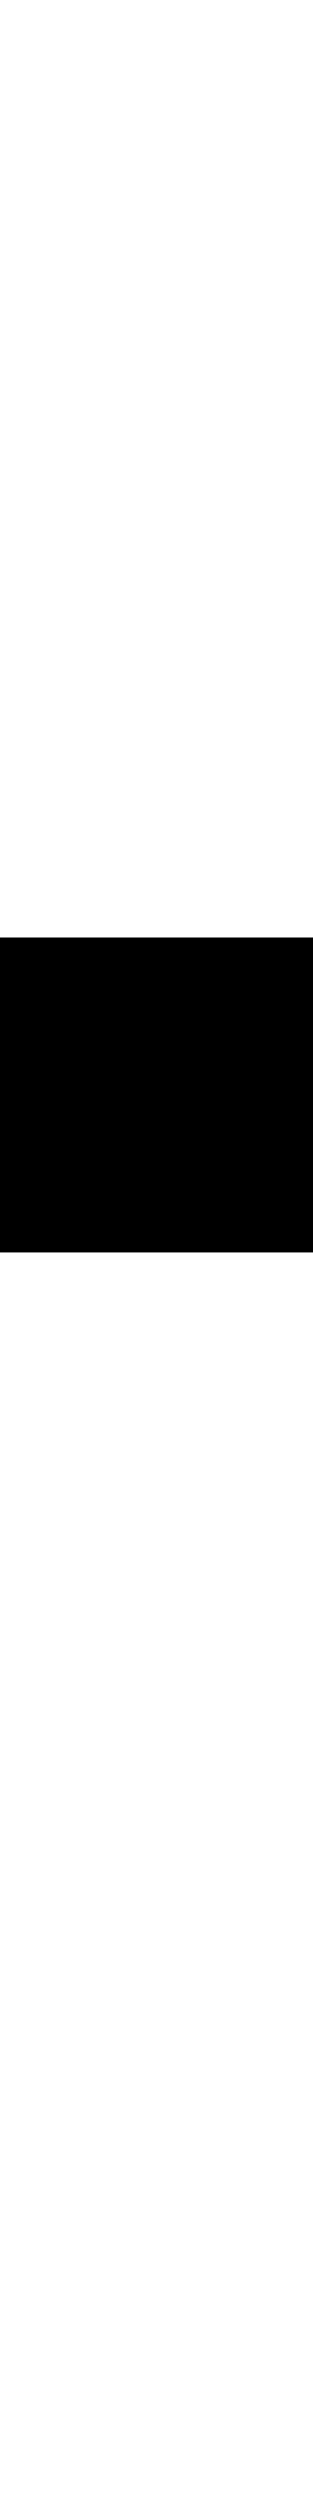
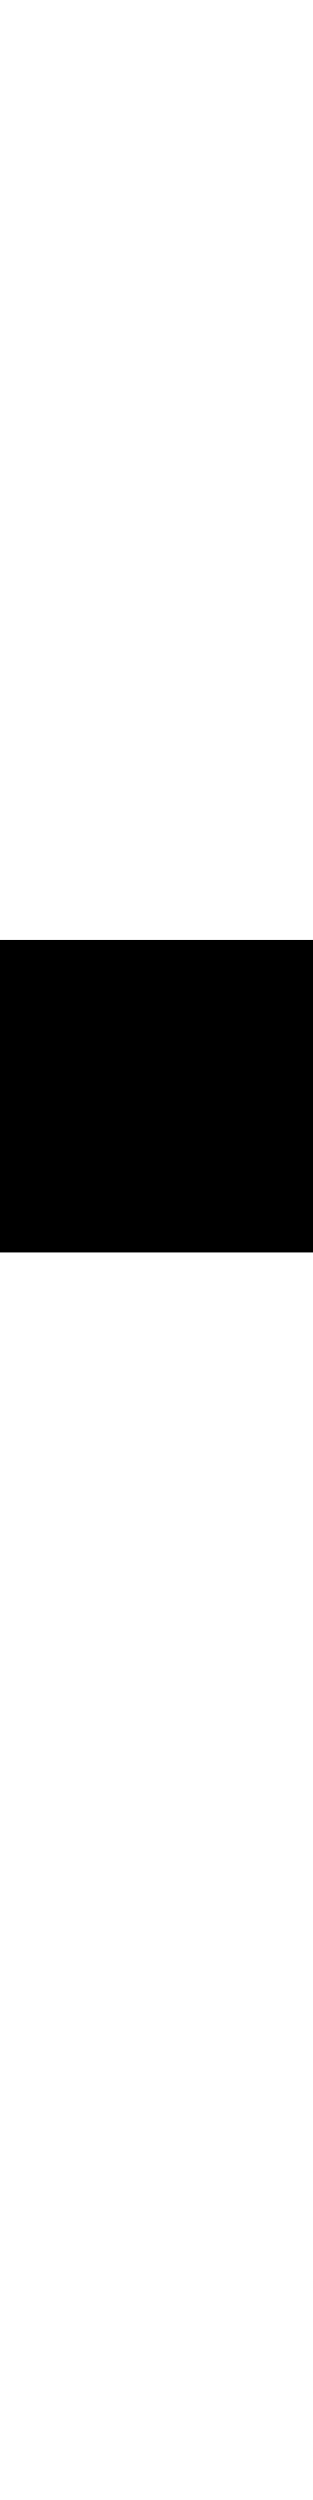
<svg xmlns="http://www.w3.org/2000/svg" width="128" height="1024" viewBox="0 0 128 1024">
  <defs>
</defs>
-   <rect x="0" y="384" width="129" height="129" fill="#000000" />
+   <rect x="0" y="385" width="132" height="128" fill="#000000" />
</svg>
